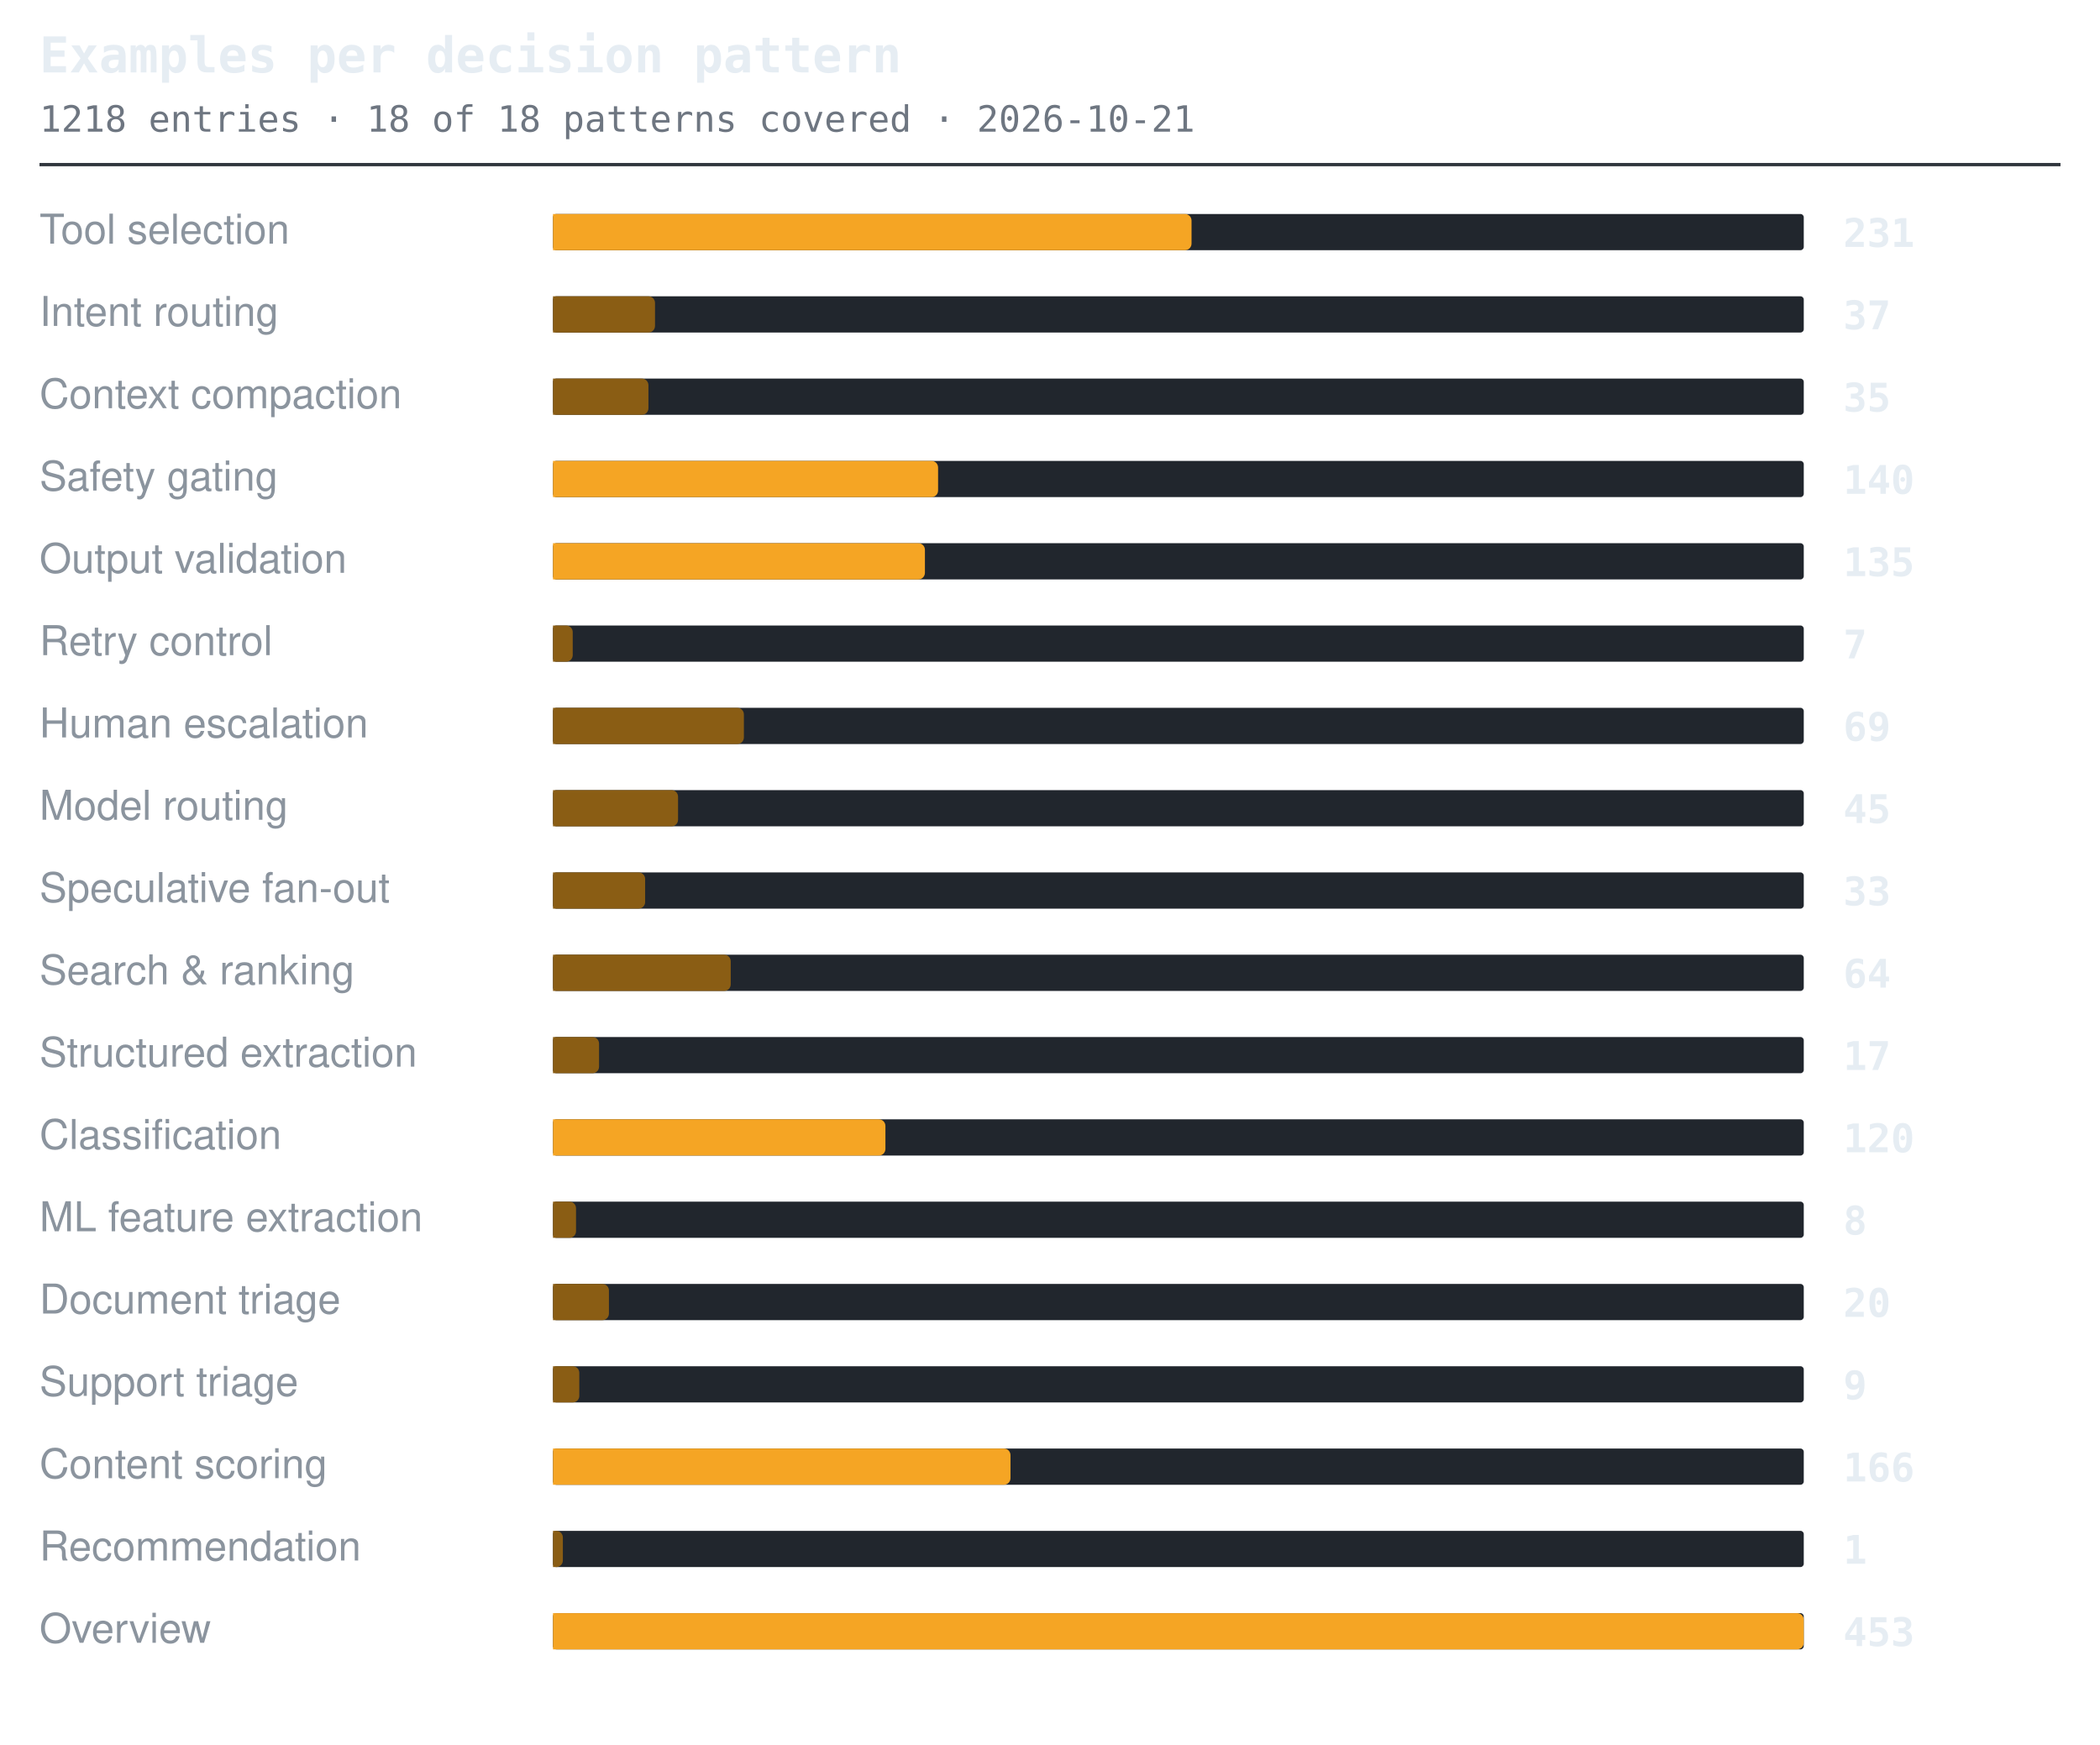
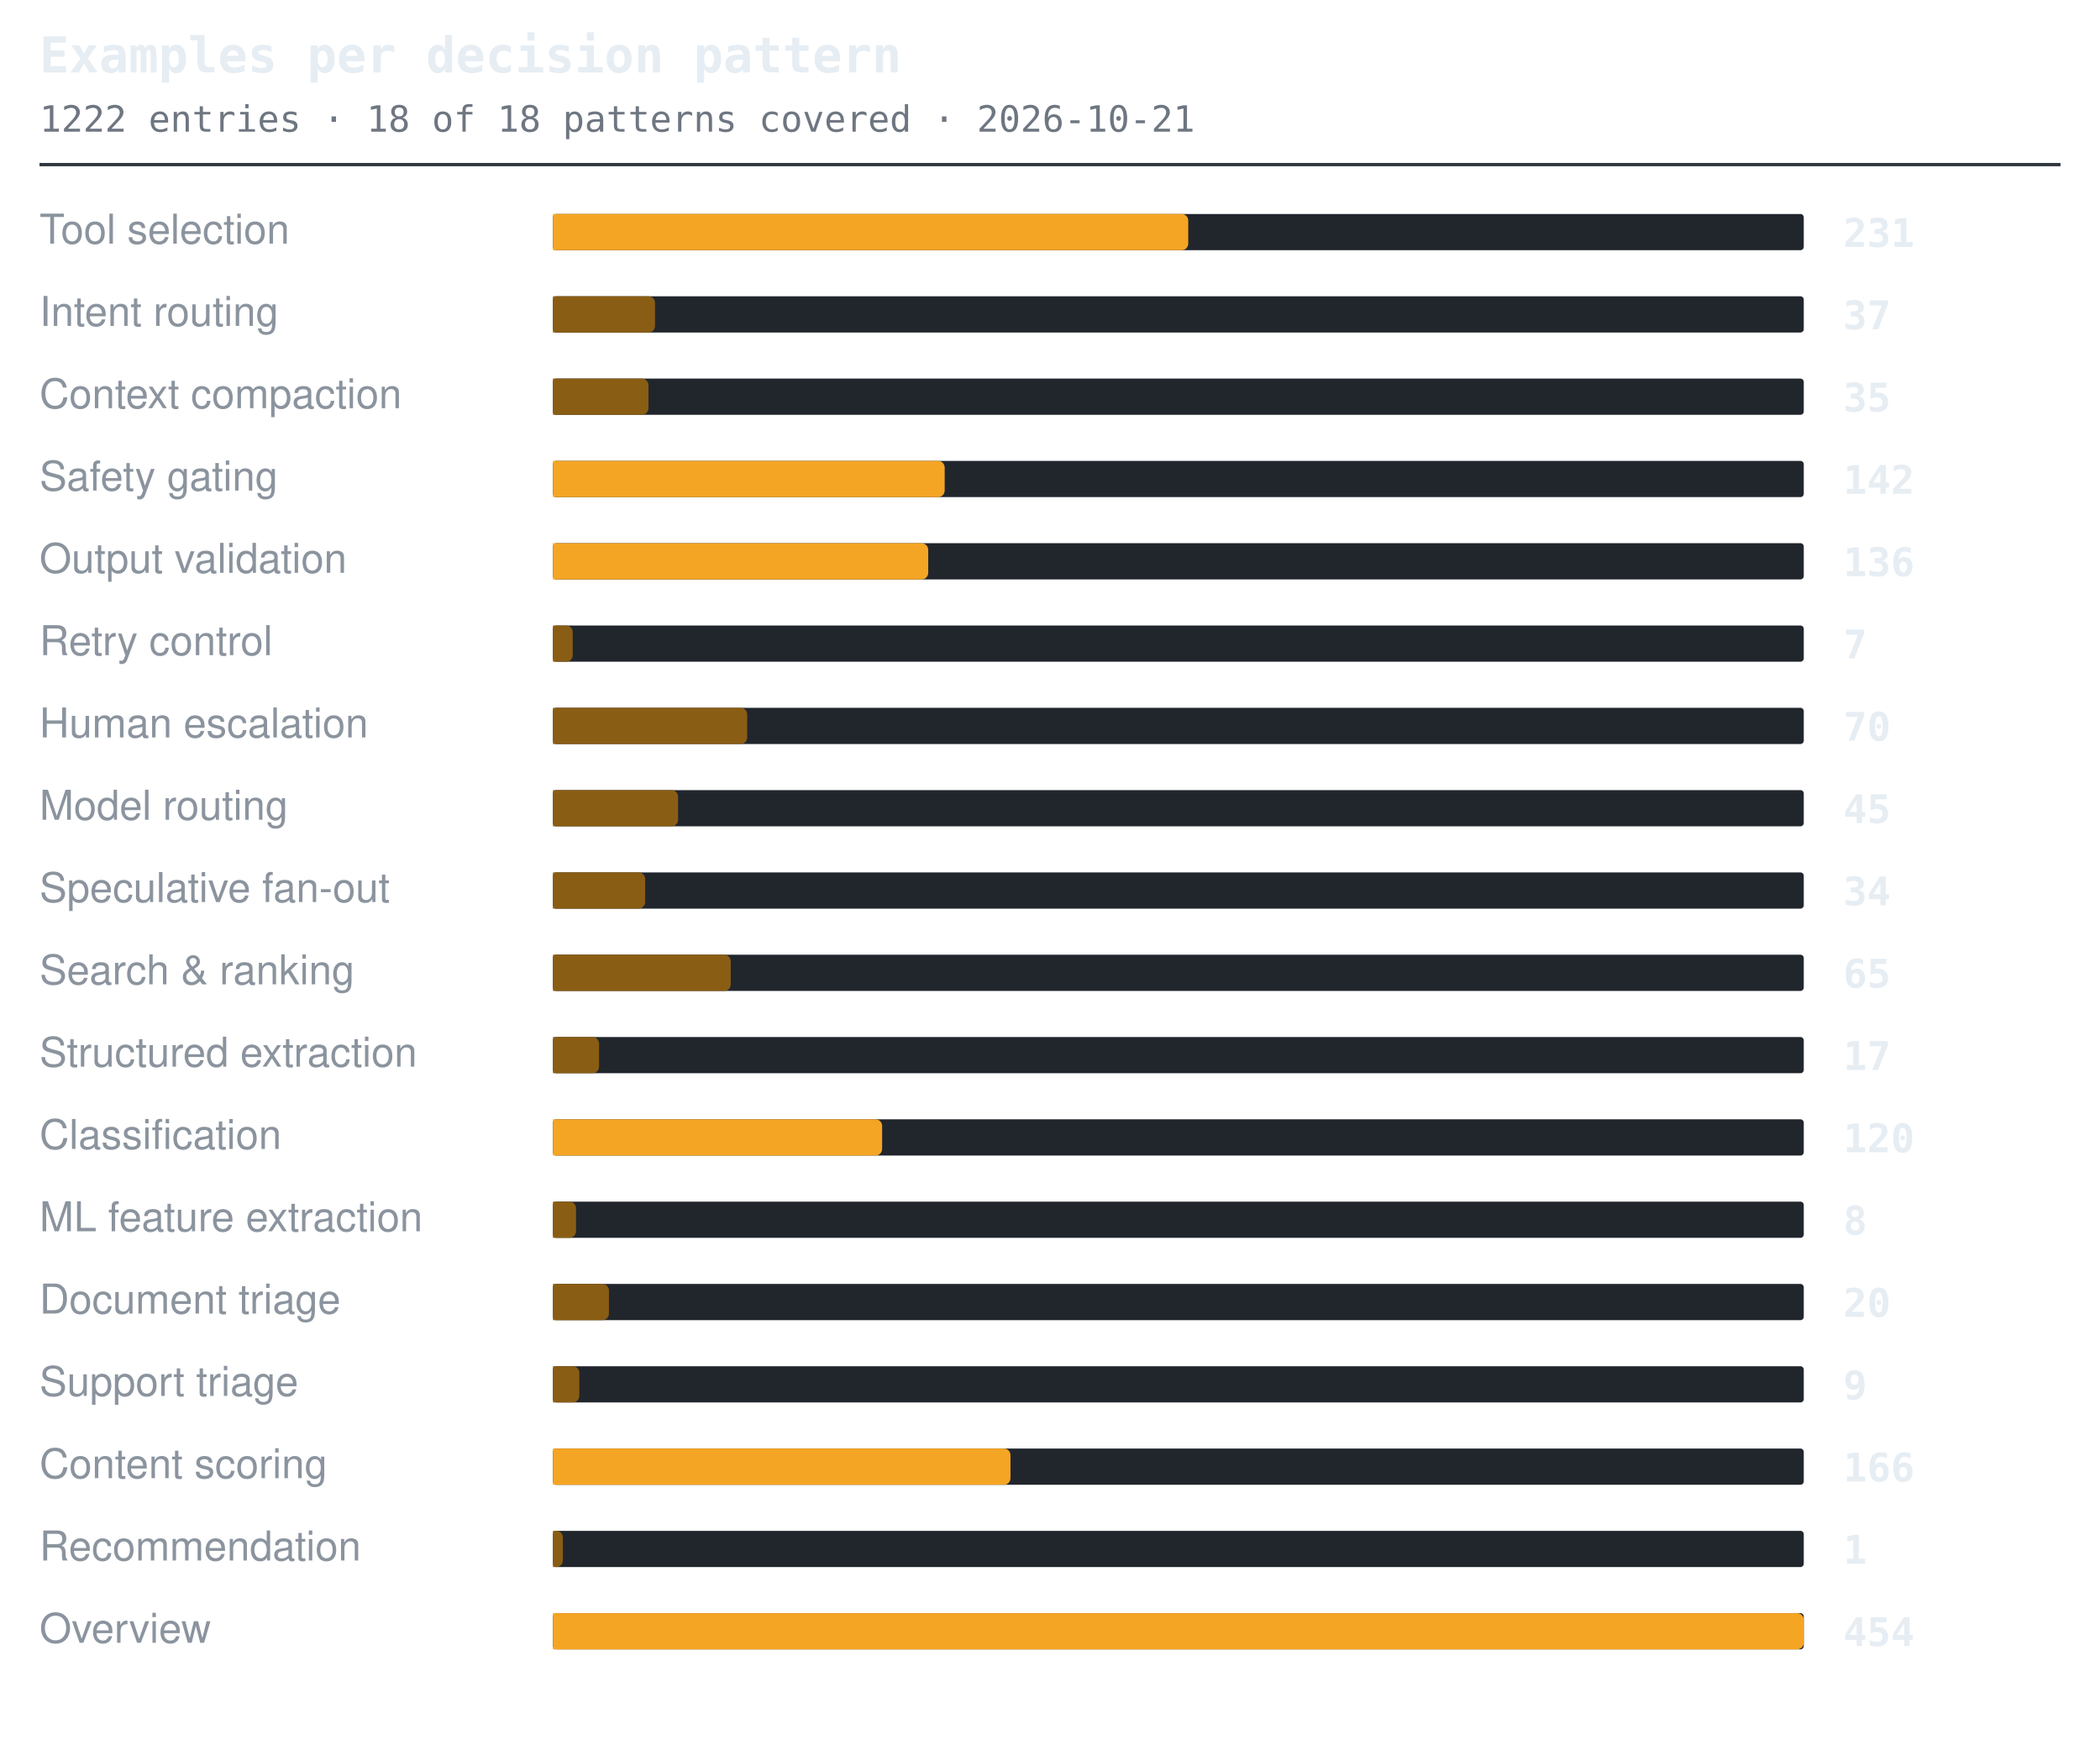
<svg xmlns="http://www.w3.org/2000/svg" width="638" height="530" viewBox="0 0 638 530" role="img" aria-label="Examples per decision pattern">
  <style>.t{font:600 15px ui-monospace,SFMono-Regular,'SF Mono',Menlo,Consolas,monospace;fill:#e6edf3}.s{font:11px ui-monospace,SFMono-Regular,'SF Mono',Menlo,Consolas,monospace;fill:#6e7681}.l{font:12.5px -apple-system,BlinkMacSystemFont,'Segoe UI',Helvetica,Arial,sans-serif;fill:#8b949e}.n{font:600 12px ui-monospace,SFMono-Regular,'SF Mono',Menlo,Consolas,monospace;fill:#e6edf3}.g{font:italic 11px -apple-system,BlinkMacSystemFont,'Segoe UI',Helvetica,Arial,sans-serif;fill:#6e7681}</style>
  <text x="12" y="22" class="t">Examples per decision pattern</text>
-   <text x="12" y="40" class="s">1218 entries · 18 of 18 patterns covered · 2026-10-21</text>
+   <text x="12" y="40" class="s">1222 entries · 18 of 18 patterns covered · 2026-10-21</text>
  <line x1="12" y1="50" x2="626" y2="50" stroke="#30363d" stroke-width="1" />
  <text x="12" y="74" class="l">Tool selection</text>
  <rect x="168" y="65" width="380" height="11" rx="1" fill="#21262d" />
-   <path d="M168 65h192a2 2 0 0 1 2 2v7a2 2 0 0 1-2 2h-192z" fill="#f5a524" />
+   <path d="M168 65h191a2 2 0 0 1 2 2v7a2 2 0 0 1-2 2h-191z" fill="#f5a524" />
  <text x="560" y="75" class="n">231</text>
  <text x="12" y="99" class="l">Intent routing</text>
  <rect x="168" y="90" width="380" height="11" rx="1" fill="#21262d" />
  <path d="M168 90h29a2 2 0 0 1 2 2v7a2 2 0 0 1-2 2h-29z" fill="#8a5d14" />
  <text x="560" y="100" class="n">37</text>
  <text x="12" y="124" class="l">Context compaction</text>
  <rect x="168" y="115" width="380" height="11" rx="1" fill="#21262d" />
  <path d="M168 115h27a2 2 0 0 1 2 2v7a2 2 0 0 1-2 2h-27z" fill="#8a5d14" />
  <text x="560" y="125" class="n">35</text>
  <text x="12" y="149" class="l">Safety gating</text>
  <rect x="168" y="140" width="380" height="11" rx="1" fill="#21262d" />
-   <path d="M168 140h115a2 2 0 0 1 2 2v7a2 2 0 0 1-2 2h-115z" fill="#f5a524" />
-   <text x="560" y="150" class="n">140</text>
+   <path d="M168 140h117a2 2 0 0 1 2 2v7a2 2 0 0 1-2 2h-117z" fill="#f5a524" />
+   <text x="560" y="150" class="n">142</text>
  <text x="12" y="174" class="l">Output validation</text>
  <rect x="168" y="165" width="380" height="11" rx="1" fill="#21262d" />
-   <path d="M168 165h111a2 2 0 0 1 2 2v7a2 2 0 0 1-2 2h-111z" fill="#f5a524" />
-   <text x="560" y="175" class="n">135</text>
+   <path d="M168 165h112a2 2 0 0 1 2 2v7a2 2 0 0 1-2 2h-112z" fill="#f5a524" />
+   <text x="560" y="175" class="n">136</text>
  <text x="12" y="199" class="l">Retry control</text>
  <rect x="168" y="190" width="380" height="11" rx="1" fill="#21262d" />
  <path d="M168 190h4a2 2 0 0 1 2 2v7a2 2 0 0 1-2 2h-4z" fill="#8a5d14" />
  <text x="560" y="200" class="n">7</text>
  <text x="12" y="224" class="l">Human escalation</text>
  <rect x="168" y="215" width="380" height="11" rx="1" fill="#21262d" />
-   <path d="M168 215h56a2 2 0 0 1 2 2v7a2 2 0 0 1-2 2h-56z" fill="#8a5d14" />
-   <text x="560" y="225" class="n">69</text>
+   <path d="M168 215h57a2 2 0 0 1 2 2v7a2 2 0 0 1-2 2h-57z" fill="#8a5d14" />
+   <text x="560" y="225" class="n">70</text>
  <text x="12" y="249" class="l">Model routing</text>
  <rect x="168" y="240" width="380" height="11" rx="1" fill="#21262d" />
  <path d="M168 240h36a2 2 0 0 1 2 2v7a2 2 0 0 1-2 2h-36z" fill="#8a5d14" />
  <text x="560" y="250" class="n">45</text>
  <text x="12" y="274" class="l">Speculative fan-out</text>
  <rect x="168" y="265" width="380" height="11" rx="1" fill="#21262d" />
  <path d="M168 265h26a2 2 0 0 1 2 2v7a2 2 0 0 1-2 2h-26z" fill="#8a5d14" />
-   <text x="560" y="275" class="n">33</text>
+   <text x="560" y="275" class="n">34</text>
  <text x="12" y="299" class="l">Search &amp; ranking</text>
  <rect x="168" y="290" width="380" height="11" rx="1" fill="#21262d" />
  <path d="M168 290h52a2 2 0 0 1 2 2v7a2 2 0 0 1-2 2h-52z" fill="#8a5d14" />
-   <text x="560" y="300" class="n">64</text>
+   <text x="560" y="300" class="n">65</text>
  <text x="12" y="324" class="l">Structured extraction</text>
  <rect x="168" y="315" width="380" height="11" rx="1" fill="#21262d" />
  <path d="M168 315h12a2 2 0 0 1 2 2v7a2 2 0 0 1-2 2h-12z" fill="#8a5d14" />
  <text x="560" y="325" class="n">17</text>
  <text x="12" y="349" class="l">Classification</text>
  <rect x="168" y="340" width="380" height="11" rx="1" fill="#21262d" />
-   <path d="M168 340h99a2 2 0 0 1 2 2v7a2 2 0 0 1-2 2h-99z" fill="#f5a524" />
+   <path d="M168 340h98a2 2 0 0 1 2 2v7a2 2 0 0 1-2 2h-98z" fill="#f5a524" />
  <text x="560" y="350" class="n">120</text>
  <text x="12" y="374" class="l">ML feature extraction</text>
  <rect x="168" y="365" width="380" height="11" rx="1" fill="#21262d" />
  <path d="M168 365h5a2 2 0 0 1 2 2v7a2 2 0 0 1-2 2h-5z" fill="#8a5d14" />
  <text x="560" y="375" class="n">8</text>
  <text x="12" y="399" class="l">Document triage</text>
  <rect x="168" y="390" width="380" height="11" rx="1" fill="#21262d" />
  <path d="M168 390h15a2 2 0 0 1 2 2v7a2 2 0 0 1-2 2h-15z" fill="#8a5d14" />
  <text x="560" y="400" class="n">20</text>
  <text x="12" y="424" class="l">Support triage</text>
  <rect x="168" y="415" width="380" height="11" rx="1" fill="#21262d" />
  <path d="M168 415h6a2 2 0 0 1 2 2v7a2 2 0 0 1-2 2h-6z" fill="#8a5d14" />
  <text x="560" y="425" class="n">9</text>
  <text x="12" y="449" class="l">Content scoring</text>
  <rect x="168" y="440" width="380" height="11" rx="1" fill="#21262d" />
  <path d="M168 440h137a2 2 0 0 1 2 2v7a2 2 0 0 1-2 2h-137z" fill="#f5a524" />
  <text x="560" y="450" class="n">166</text>
  <text x="12" y="474" class="l">Recommendation</text>
  <rect x="168" y="465" width="380" height="11" rx="1" fill="#21262d" />
  <path d="M168 465h1a2 2 0 0 1 2 2v7a2 2 0 0 1-2 2h-1z" fill="#8a5d14" />
  <text x="560" y="475" class="n">1</text>
  <text x="12" y="499" class="l">Overview</text>
  <rect x="168" y="490" width="380" height="11" rx="1" fill="#21262d" />
  <path d="M168 490h378a2 2 0 0 1 2 2v7a2 2 0 0 1-2 2h-378z" fill="#f5a524" />
-   <text x="560" y="500" class="n">453</text>
+   <text x="560" y="500" class="n">454</text>
</svg>
